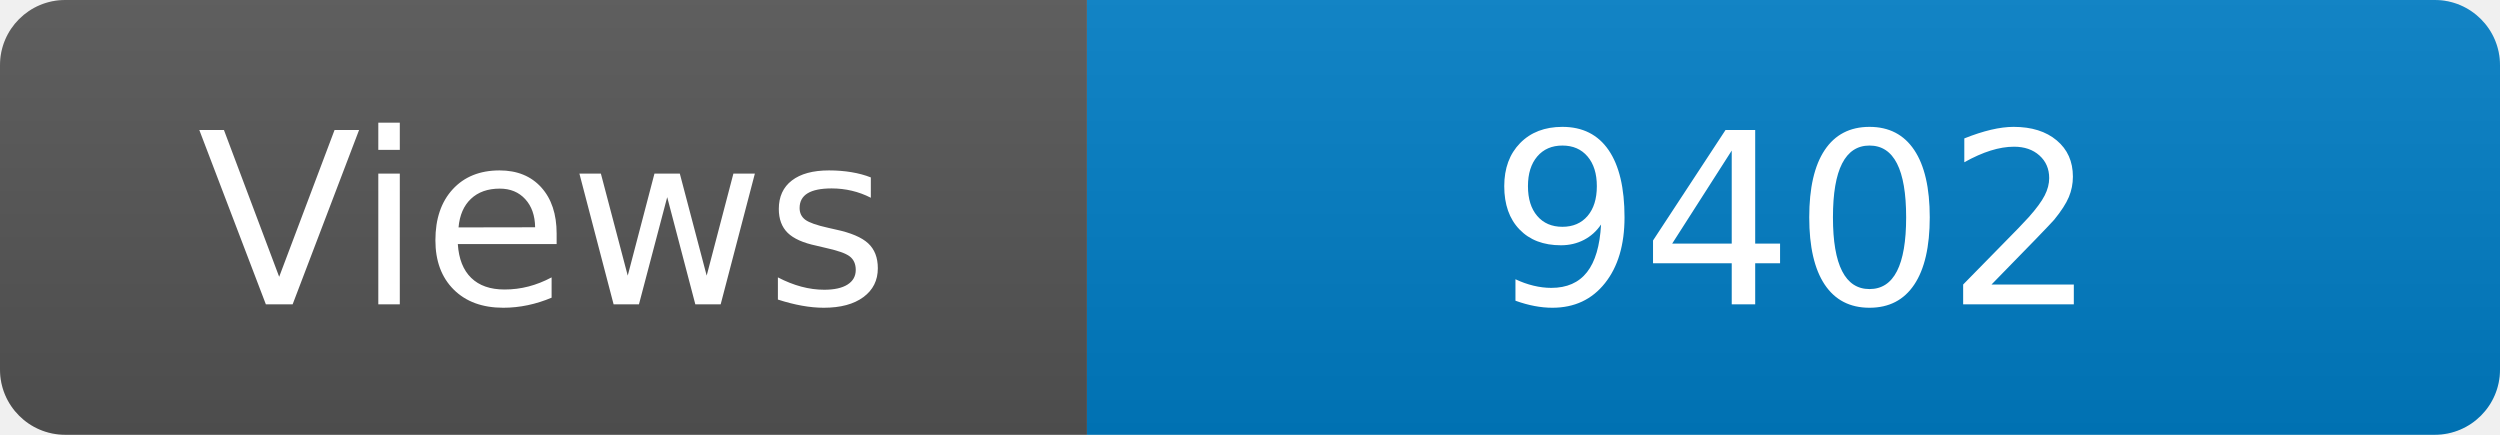
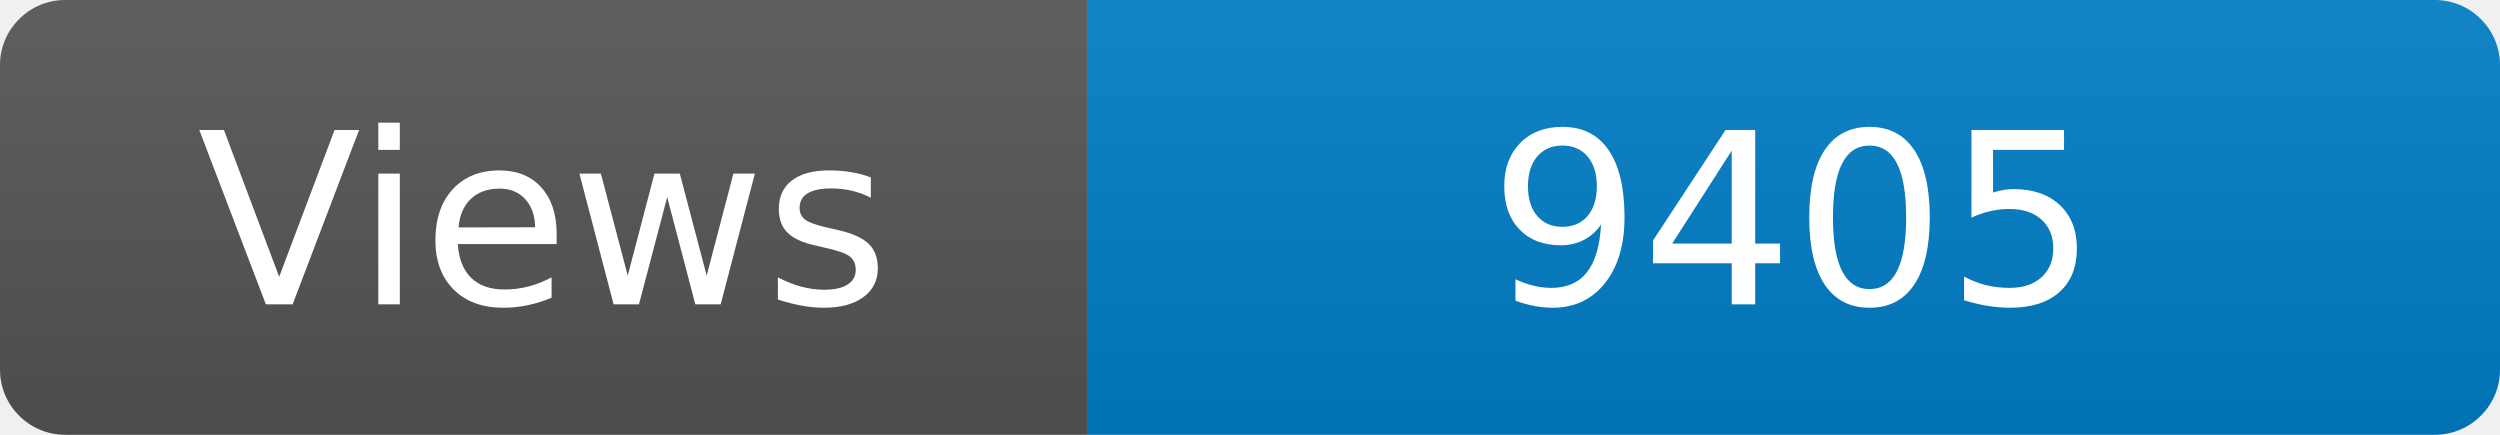
<svg xmlns="http://www.w3.org/2000/svg" width="115" height="20" role="img" aria-label="Maintained?: yes">
  <linearGradient id="s" x2="0" y2="100%">
    <stop offset="0" stop-color="#bbb" stop-opacity=".1" />
    <stop offset="1" stop-opacity=".1" />
  </linearGradient>
  <clipPath id="r">
    <rect width="115" height="20" rx="3" fill="#fff" />
  </clipPath>
  <g clip-path="url(#r)">
    <rect width="50" height="20" fill="#555" />
    <rect x="50" width="160" height="20" fill="#007ec6" />
    <rect width="115" height="20" fill="url(#s)" />
  </g>
  <g fill="#fff" text-anchor="middle" font-family="Verdana,Geneva,DejaVu Sans,sans-serif" font-size="110">
    <text x="250" y="140" transform="scale(.1)" fill="#fff">Views</text>
-     <text x="825" y="140" transform="scale(.1)" fill="#fff">9402</text>
+     <text x="825" y="140" transform="scale(.1)" fill="#fff">9405</text>
  </g>
</svg>
